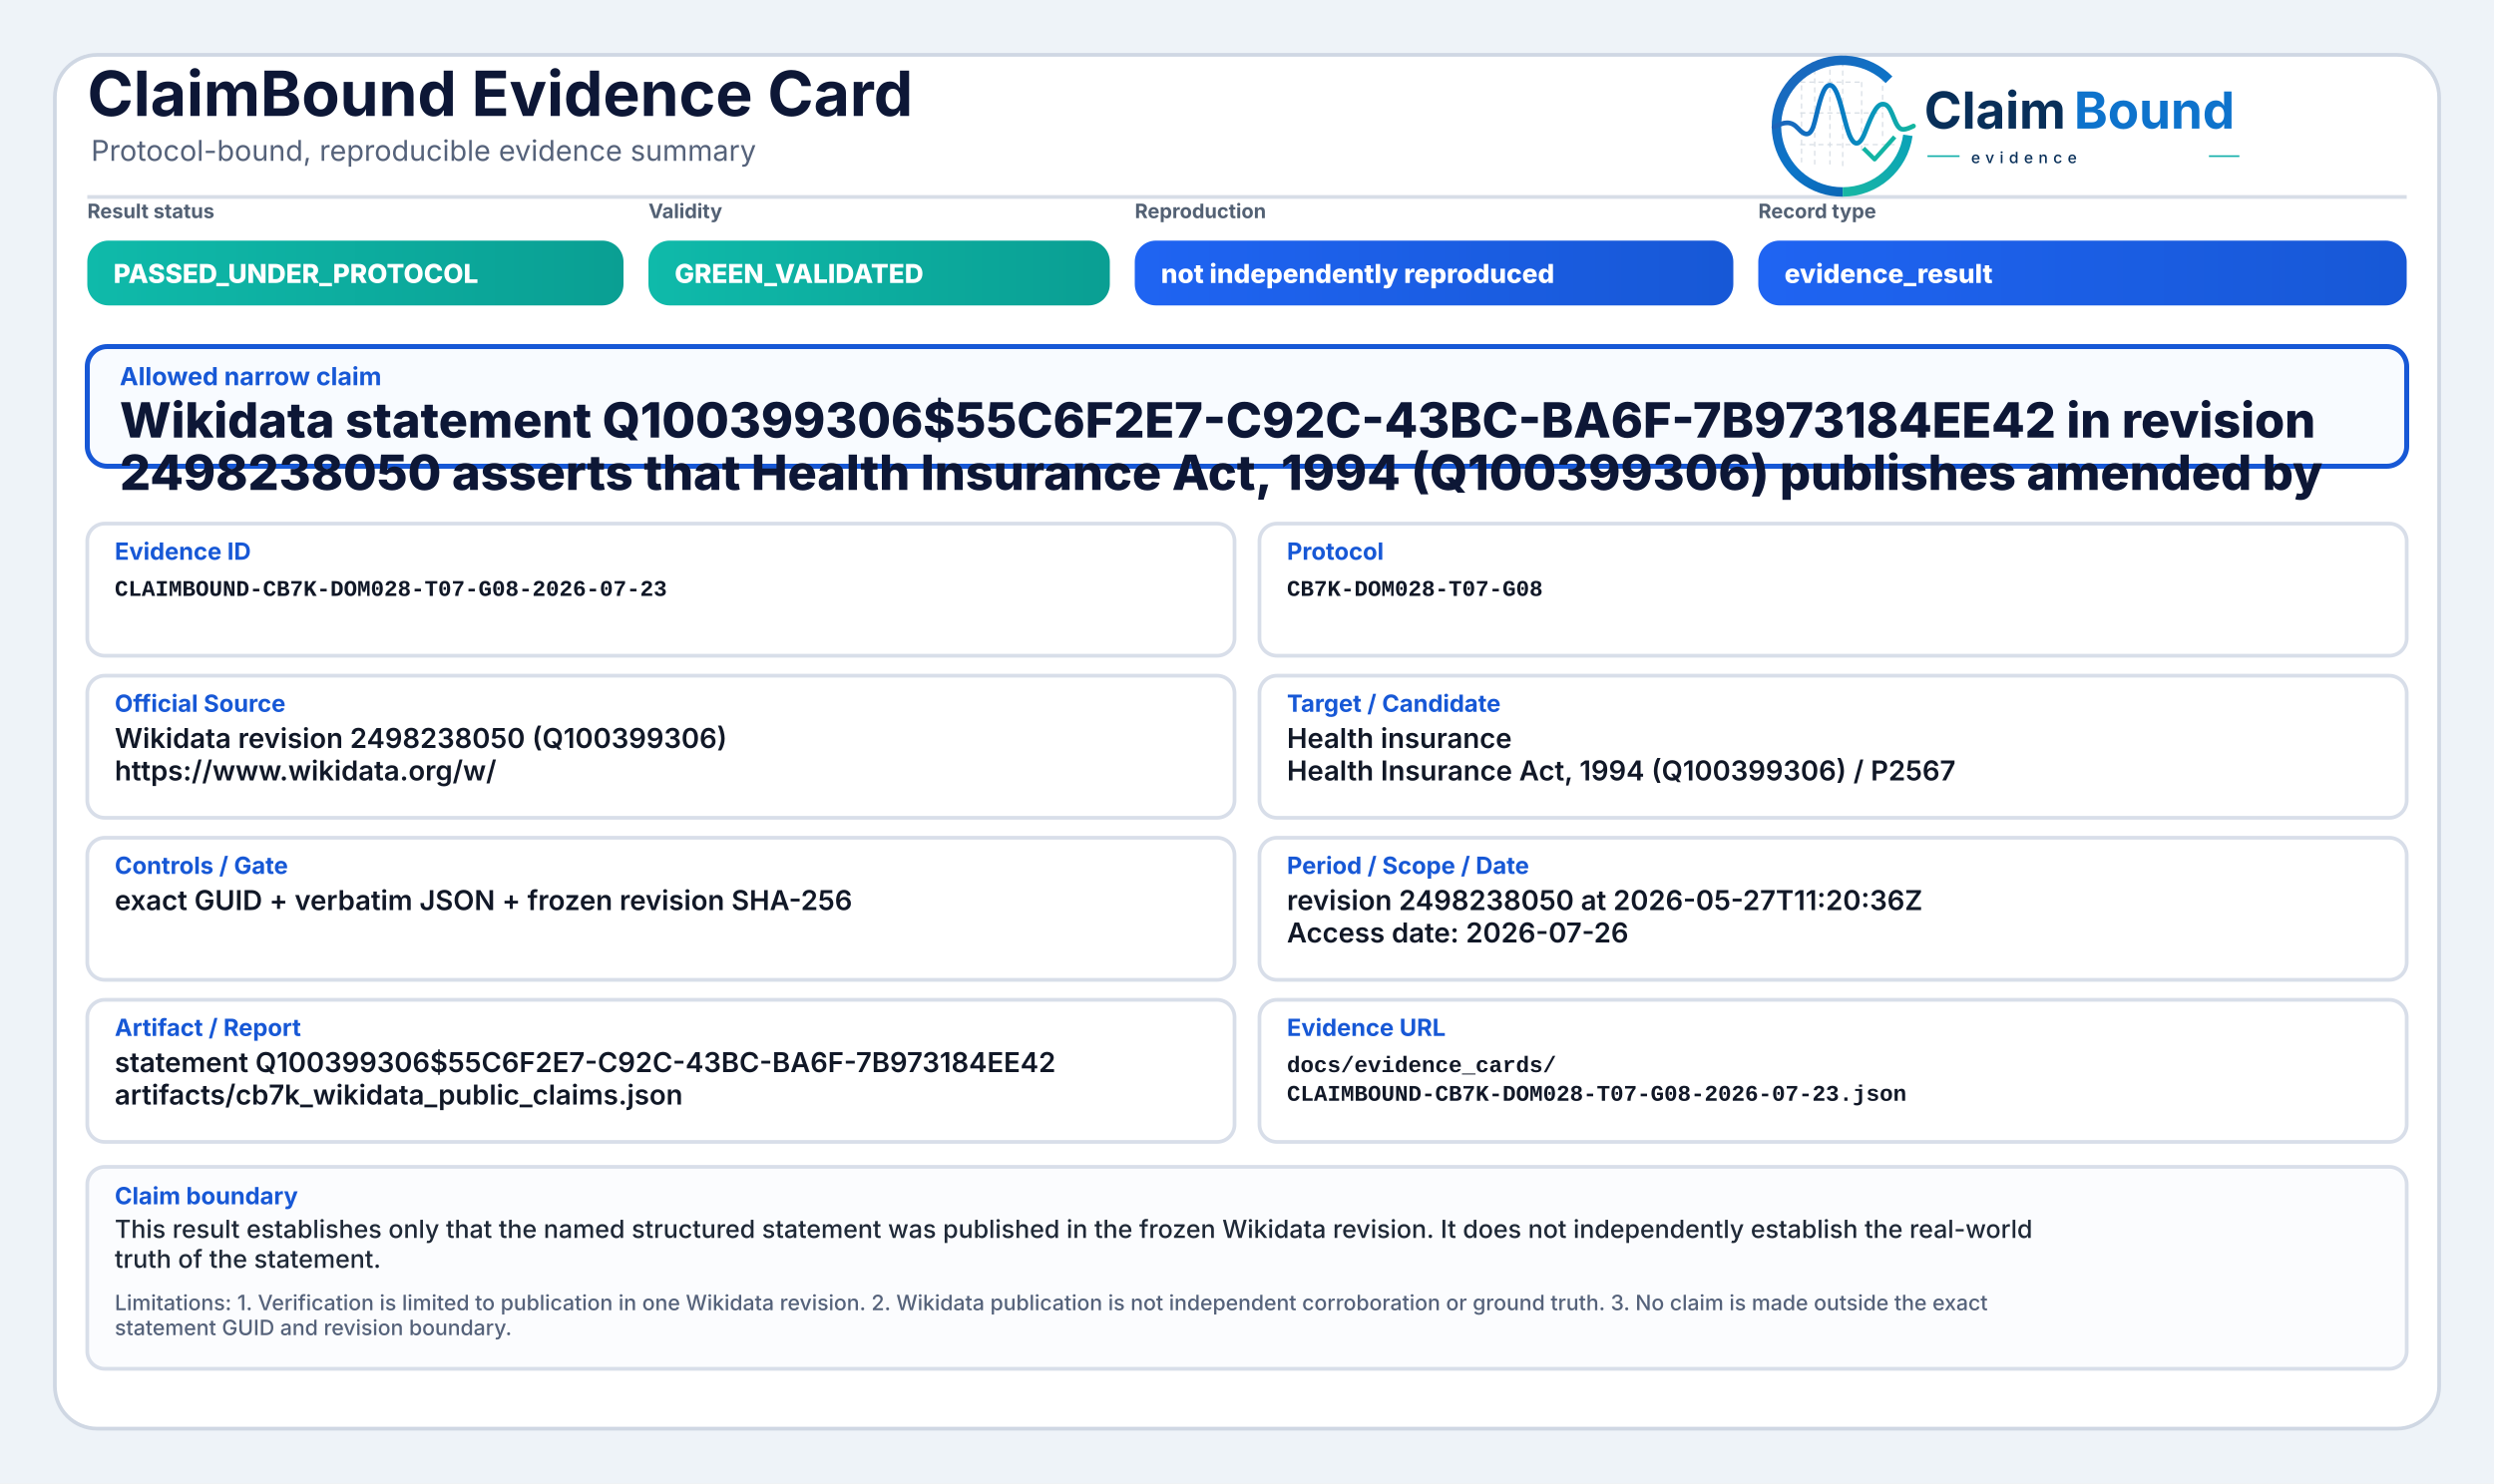
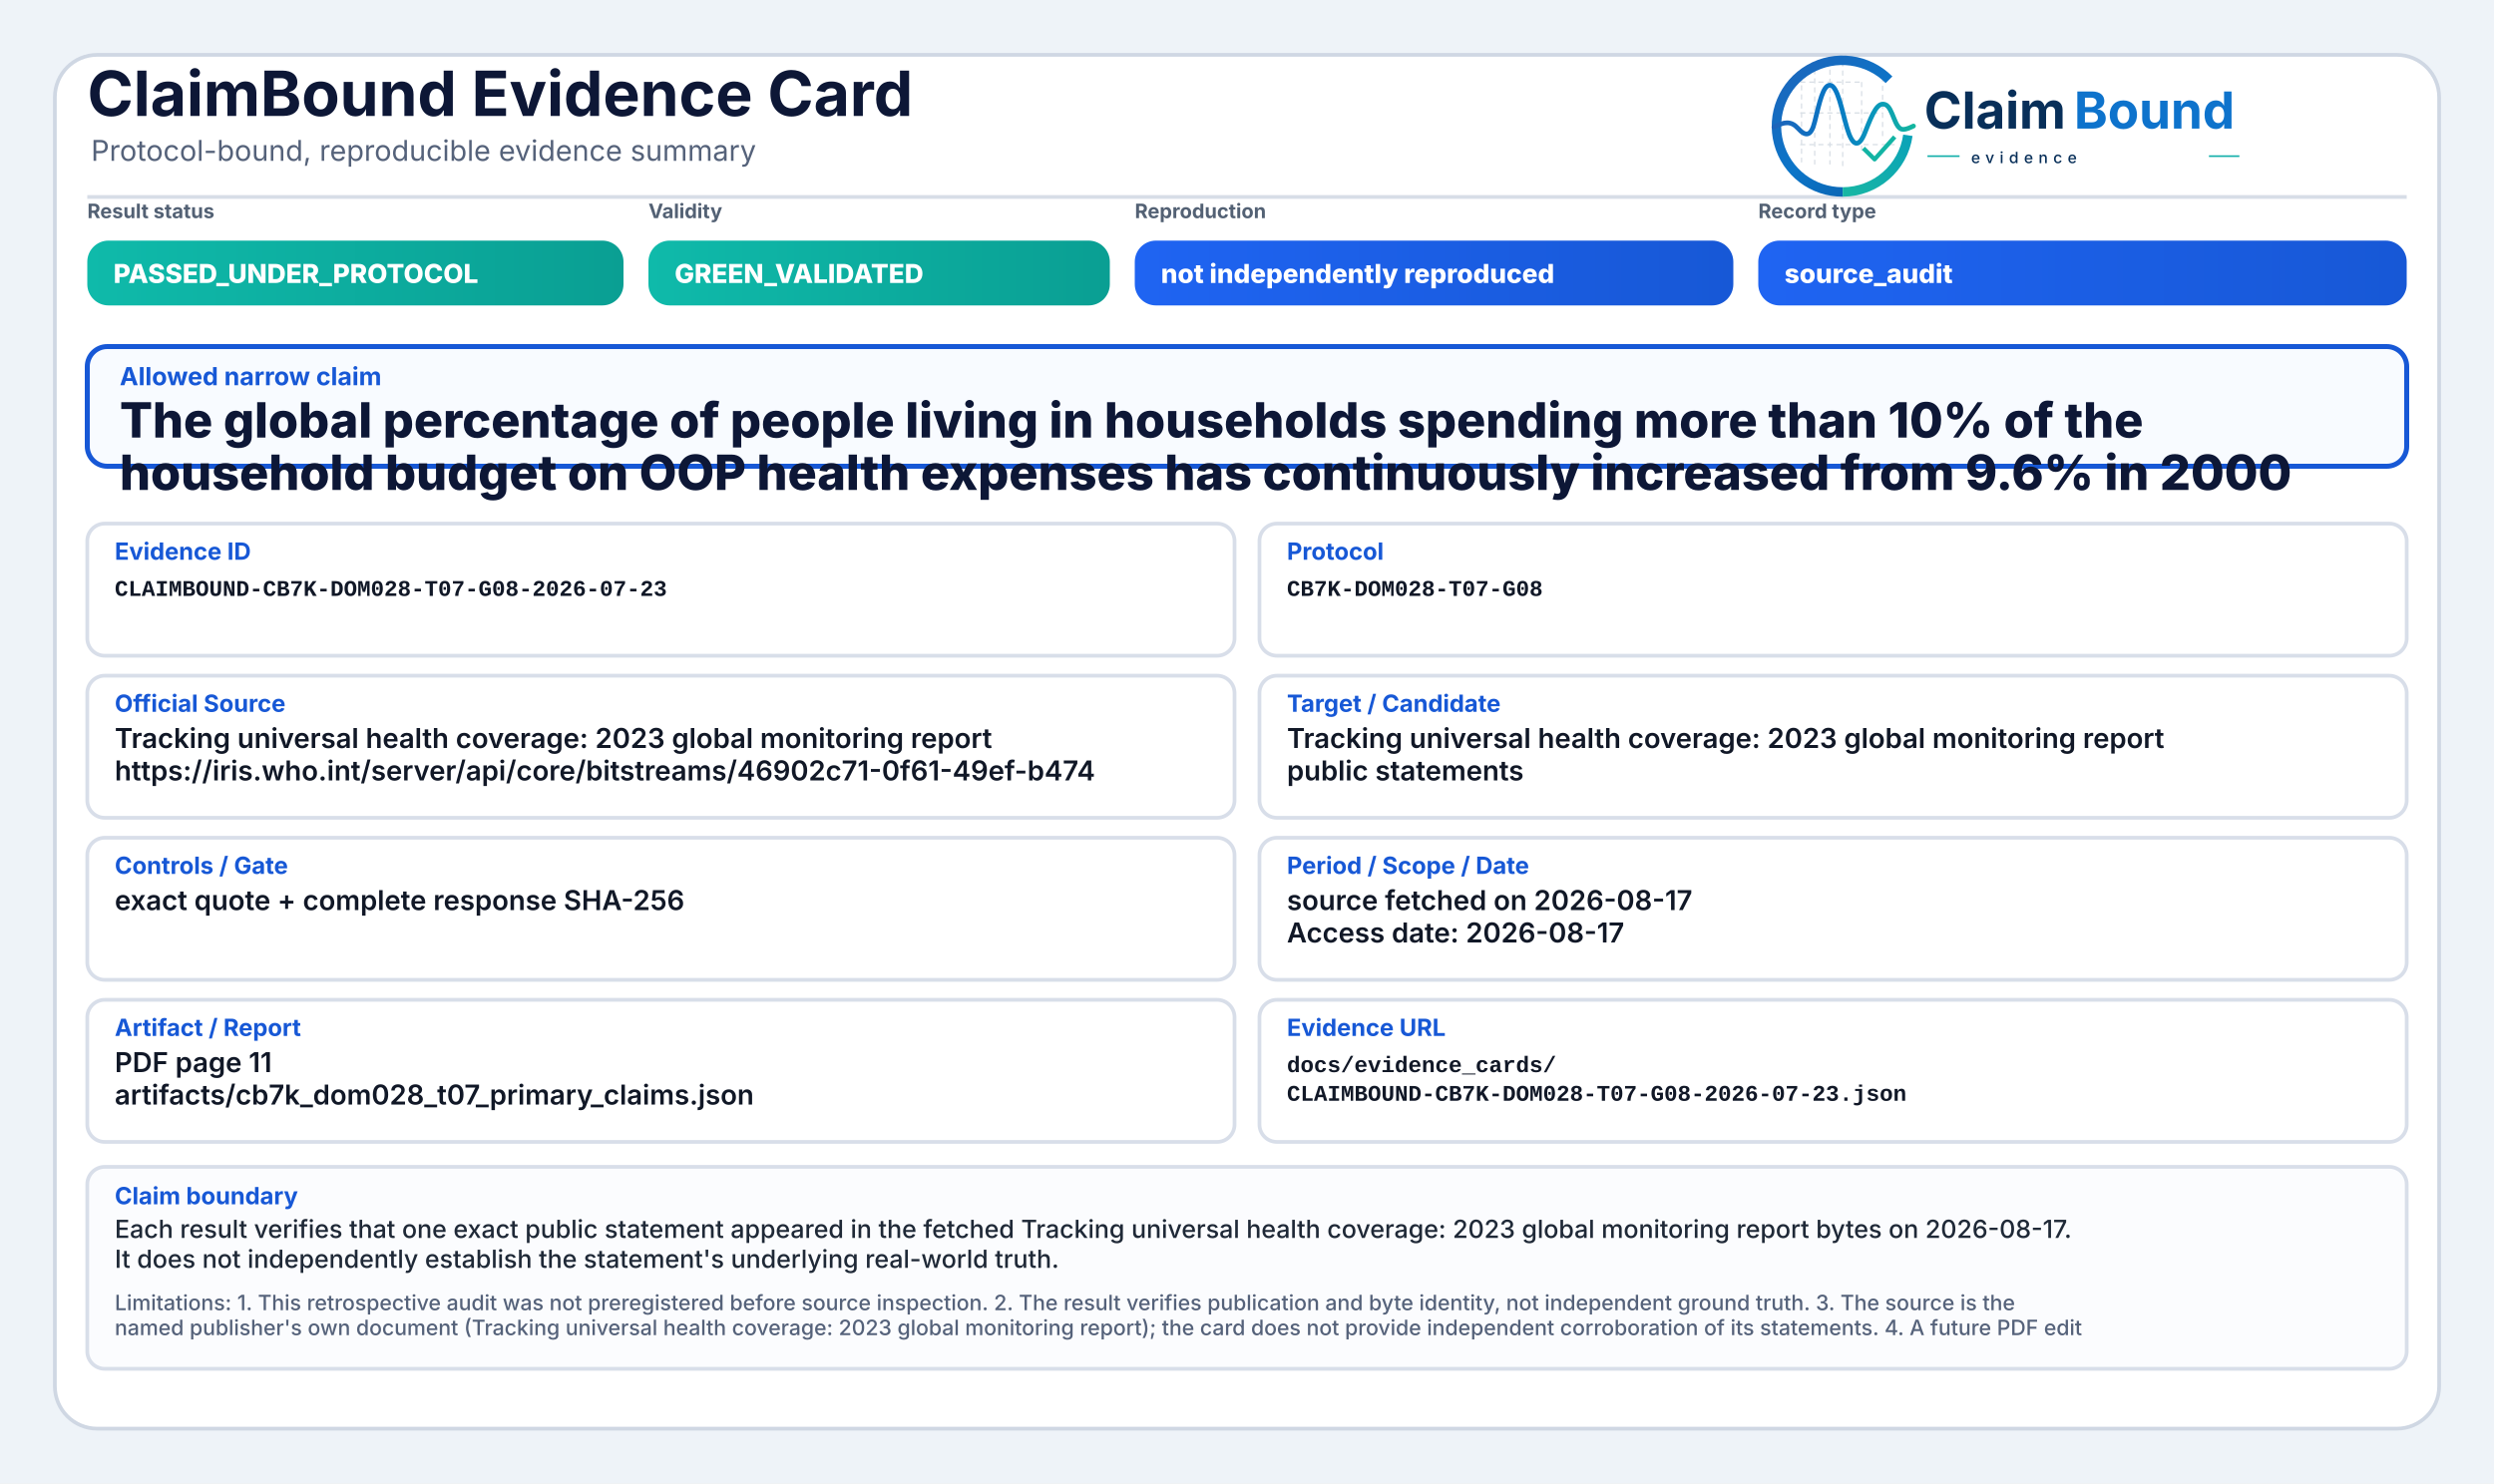
<svg xmlns="http://www.w3.org/2000/svg" width="2000" height="1190" viewBox="0 0 2000 1190" role="img" aria-label="ClaimBound Evidence Card">
  <defs>
    <linearGradient id="greenGrad" x1="0" y1="0" x2="1" y2="0">
      <stop offset="0%" stop-color="#0fbaaa" />
      <stop offset="100%" stop-color="#0a9f93" />
    </linearGradient>
    <linearGradient id="yellowGrad" x1="0" y1="0" x2="1" y2="0">
      <stop offset="0%" stop-color="#fbbf24" />
      <stop offset="100%" stop-color="#d97706" />
    </linearGradient>
    <linearGradient id="amberGrad" x1="0" y1="0" x2="1" y2="0">
      <stop offset="0%" stop-color="#f97316" />
      <stop offset="100%" stop-color="#c2410c" />
    </linearGradient>
    <linearGradient id="redGrad" x1="0" y1="0" x2="1" y2="0">
      <stop offset="0%" stop-color="#ef4444" />
      <stop offset="100%" stop-color="#b91c1c" />
    </linearGradient>
    <linearGradient id="grayGrad" x1="0" y1="0" x2="1" y2="0">
      <stop offset="0%" stop-color="#64748b" />
      <stop offset="100%" stop-color="#475569" />
    </linearGradient>
    <linearGradient id="blueGrad" x1="0" y1="0" x2="1" y2="0">
      <stop offset="0%" stop-color="#1f64f2" />
      <stop offset="100%" stop-color="#1758d6" />
    </linearGradient>
    <linearGradient id="logoRingBlue" x1="73" y1="453" x2="348" y2="793" gradientUnits="userSpaceOnUse">
      <stop offset="0" stop-color="#1E64BA" />
      <stop offset="0.55" stop-color="#0C75C8" />
      <stop offset="1" stop-color="#0A5FAB" />
    </linearGradient>
    <linearGradient id="logoRingTeal" x1="221" y1="792" x2="403" y2="594" gradientUnits="userSpaceOnUse">
      <stop offset="0" stop-color="#18B7A3" />
      <stop offset="1" stop-color="#089EBC" />
    </linearGradient>
    <linearGradient id="logoSignalGradient" x1="61" y1="628" x2="404" y2="628" gradientUnits="userSpaceOnUse">
      <stop offset="0" stop-color="#1E64BA" />
      <stop offset="0.43" stop-color="#0877C4" />
      <stop offset="0.72" stop-color="#0A97BB" />
      <stop offset="1" stop-color="#14B69E" />
    </linearGradient>
  </defs>
  <rect x="0" y="0" width="2000" height="1190" fill="#eef3f8" />
  <rect x="44" y="44" width="1912" height="1102" rx="34" fill="#ffffff" stroke="#cfd7e3" stroke-width="3" />
  <path d="M70 158 H1930" stroke="#d7dde7" stroke-width="3" />
  <text x="70" y="93" font-family="Inter, Segoe UI, Arial, sans-serif" font-size="50" font-weight="750" fill="#0d1736">ClaimBound Evidence Card</text>
  <text x="73" y="129" font-family="Inter, Segoe UI, Arial, sans-serif" font-size="23" font-weight="400" fill="#55627a">Protocol-bound, reproducible evidence summary</text>
  <g aria-label="ClaimBound evidence logo" transform="translate(1415,52) scale(0.33) translate(-40,-478)">
    <g stroke-linecap="butt" stroke-linejoin="round">
      <g stroke="#CBD3DC" stroke-width="3.2" stroke-linecap="round" stroke-dasharray="10 12" opacity="0.72">
        <path d="M130 507V714" />
        <path d="M162 490V719" />
        <path d="M199 491V719" />
        <path d="M230 471V726" />
        <path d="M276 521V690" />
        <path d="M327 508V650" />
        <path d="M128 520H277" />
        <path d="M128 595H327" />
        <path d="M128 672H355" />
      </g>
      <path d="M342.6 514.3A160 160 0 1 0 230 787" fill="none" stroke="url(#logoRingBlue)" stroke-width="23" />
      <path d="M230 787A160 160 0 0 0 388.4 649.3" fill="none" stroke="url(#logoRingTeal)" stroke-width="23" />
      <path d="M63 629.5C87 616.4 104.3 613.6 121.2 632.2C140.7 653.8 153.4 651.6 162.1 616.2C173.8 568.5 182.5 527.5 198.9 527.5C217.5 527.5 228.4 590.6 240.3 630.8C253.4 675.4 268.6 682.8 284.6 641.5C303.5 592.9 315.2 567.6 333.7 574.7C352.6 582 355.7 635.1 376.6 634.9C386.2 634.8 394 630.4 402 626.8" fill="none" stroke="url(#logoSignalGradient)" stroke-width="11.5" stroke-linecap="round" />
      <path d="M284 684.5L307.5 707.7L353 657" fill="none" stroke="#12B4A4" stroke-width="10.5" stroke-linecap="square" />
    </g>
    <text x="428" y="633" font-family="Inter, Segoe UI, Arial, sans-serif" font-size="124" font-weight="750" fill="#082F59" text-rendering="geometricPrecision">Claim</text>
    <text x="792" y="633" font-family="Inter, Segoe UI, Arial, sans-serif" font-size="124" font-weight="750" fill="#0E73CC" text-rendering="geometricPrecision">Bound</text>
    <line x1="436" y1="700" x2="514" y2="700" stroke="#11AFA9" stroke-width="4" />
    <text x="542" y="717" font-family="Inter, Segoe UI, Arial, sans-serif" font-size="38" font-weight="500" letter-spacing="13" fill="#082F59">evidence</text>
    <line x1="1120" y1="700" x2="1194" y2="700" stroke="#11AFA9" stroke-width="4" />
  </g>
  <text x="70" y="175" font-family="Inter, Segoe UI, Arial, sans-serif" font-size="16" font-weight="650" fill="#536174">Result status</text>
  <rect x="70" y="193" width="430" height="52" rx="17" fill="url(#greenGrad)" />
  <text x="91" y="227" font-family="Inter, Segoe UI, Arial, sans-serif" font-size="21" font-weight="800" fill="#ffffff">PASSED_UNDER_PROTOCOL</text>
  <text x="520" y="175" font-family="Inter, Segoe UI, Arial, sans-serif" font-size="16" font-weight="650" fill="#536174">Validity</text>
  <rect x="520" y="193" width="370" height="52" rx="17" fill="url(#greenGrad)" />
  <text x="541" y="227" font-family="Inter, Segoe UI, Arial, sans-serif" font-size="21" font-weight="800" fill="#ffffff">GREEN_VALIDATED</text>
  <text x="910" y="175" font-family="Inter, Segoe UI, Arial, sans-serif" font-size="16" font-weight="650" fill="#536174">Reproduction</text>
  <rect x="910" y="193" width="480" height="52" rx="17" fill="url(#blueGrad)" />
  <text x="931" y="227" font-family="Inter, Segoe UI, Arial, sans-serif" font-size="21" font-weight="800" fill="#ffffff">not independently reproduced</text>
  <text x="1410" y="175" font-family="Inter, Segoe UI, Arial, sans-serif" font-size="16" font-weight="650" fill="#536174">Record type</text>
  <rect x="1410" y="193" width="520" height="52" rx="17" fill="url(#blueGrad)" />
-   <text x="1431" y="227" font-family="Inter, Segoe UI, Arial, sans-serif" font-size="21" font-weight="800" fill="#ffffff">evidence_result</text>
+   <text x="1431" y="227" font-family="Inter, Segoe UI, Arial, sans-serif" font-size="21" font-weight="800" fill="#ffffff">source_audit</text>
  <rect x="70" y="278" width="1860" height="96" rx="16" fill="#f8fbff" stroke="#1758d6" stroke-width="4" />
  <text x="96" y="309" font-family="Inter, Segoe UI, Arial, sans-serif" font-size="20" font-weight="750" fill="#1758d6">Allowed narrow claim</text>
-   <text x="96" y="351" font-family="Inter, Segoe UI, Arial, sans-serif" font-size="39" font-weight="800" fill="#0d1736">Wikidata statement Q100399306$55C6F2E7-C92C-43BC-BA6F-7B973184EE42 in revision</text>
-   <text x="96" y="393" font-family="Inter, Segoe UI, Arial, sans-serif" font-size="39" font-weight="800" fill="#0d1736">2498238050 asserts that Health Insurance Act, 1994 (Q100399306) publishes amended by</text>
+   <text x="96" y="351" font-family="Inter, Segoe UI, Arial, sans-serif" font-size="39" font-weight="800" fill="#0d1736">The global percentage of people living in households spending more than 10% of the</text>
+   <text x="96" y="393" font-family="Inter, Segoe UI, Arial, sans-serif" font-size="39" font-weight="800" fill="#0d1736">household budget on OOP health expenses has continuously increased from 9.6% in 2000</text>
  <rect x="70" y="420" width="920" height="106" rx="14" fill="#ffffff" stroke="#d8dee9" stroke-width="3" />
  <text x="92" y="449" font-family="Inter, Segoe UI, Arial, sans-serif" font-size="19" font-weight="750" fill="#1758d6">Evidence ID</text>
  <text x="92" y="478" font-family="SFMono-Regular, Consolas, Liberation Mono, monospace" font-size="18" font-weight="600" fill="#111827">CLAIMBOUND-CB7K-DOM028-T07-G08-2026-07-23</text>
  <rect x="1010" y="420" width="920" height="106" rx="14" fill="#ffffff" stroke="#d8dee9" stroke-width="3" />
  <text x="1032" y="449" font-family="Inter, Segoe UI, Arial, sans-serif" font-size="19" font-weight="750" fill="#1758d6">Protocol</text>
  <text x="1032" y="478" font-family="SFMono-Regular, Consolas, Liberation Mono, monospace" font-size="18" font-weight="600" fill="#111827">CB7K-DOM028-T07-G08</text>
  <rect x="70" y="542" width="920" height="114" rx="14" fill="#ffffff" stroke="#d8dee9" stroke-width="3" />
  <text x="92" y="571" font-family="Inter, Segoe UI, Arial, sans-serif" font-size="19" font-weight="750" fill="#1758d6">Official Source</text>
-   <text x="92" y="600" font-family="Inter, Segoe UI, Arial, sans-serif" font-size="22" font-weight="600" fill="#111827">Wikidata revision 2498238050 (Q100399306)</text>
-   <text x="92" y="626" font-family="Inter, Segoe UI, Arial, sans-serif" font-size="22" font-weight="600" fill="#111827">https://www.wikidata.org/w/</text>
+   <text x="92" y="600" font-family="Inter, Segoe UI, Arial, sans-serif" font-size="22" font-weight="600" fill="#111827">Tracking universal health coverage: 2023 global monitoring report</text>
+   <text x="92" y="626" font-family="Inter, Segoe UI, Arial, sans-serif" font-size="22" font-weight="600" fill="#111827">https://iris.who.int/server/api/core/bitstreams/46902c71-0f61-49ef-b474</text>
  <rect x="1010" y="542" width="920" height="114" rx="14" fill="#ffffff" stroke="#d8dee9" stroke-width="3" />
  <text x="1032" y="571" font-family="Inter, Segoe UI, Arial, sans-serif" font-size="19" font-weight="750" fill="#1758d6">Target / Candidate</text>
-   <text x="1032" y="600" font-family="Inter, Segoe UI, Arial, sans-serif" font-size="22" font-weight="600" fill="#111827">Health insurance</text>
-   <text x="1032" y="626" font-family="Inter, Segoe UI, Arial, sans-serif" font-size="22" font-weight="600" fill="#111827">Health Insurance Act, 1994 (Q100399306) / P2567</text>
+   <text x="1032" y="600" font-family="Inter, Segoe UI, Arial, sans-serif" font-size="22" font-weight="600" fill="#111827">Tracking universal health coverage: 2023 global monitoring report</text>
+   <text x="1032" y="626" font-family="Inter, Segoe UI, Arial, sans-serif" font-size="22" font-weight="600" fill="#111827">public statements</text>
  <rect x="70" y="672" width="920" height="114" rx="14" fill="#ffffff" stroke="#d8dee9" stroke-width="3" />
  <text x="92" y="701" font-family="Inter, Segoe UI, Arial, sans-serif" font-size="19" font-weight="750" fill="#1758d6">Controls / Gate</text>
-   <text x="92" y="730" font-family="Inter, Segoe UI, Arial, sans-serif" font-size="22" font-weight="600" fill="#111827">exact GUID + verbatim JSON + frozen revision SHA-256</text>
+   <text x="92" y="730" font-family="Inter, Segoe UI, Arial, sans-serif" font-size="22" font-weight="600" fill="#111827">exact quote + complete response SHA-256</text>
  <rect x="1010" y="672" width="920" height="114" rx="14" fill="#ffffff" stroke="#d8dee9" stroke-width="3" />
  <text x="1032" y="701" font-family="Inter, Segoe UI, Arial, sans-serif" font-size="19" font-weight="750" fill="#1758d6">Period / Scope / Date</text>
-   <text x="1032" y="730" font-family="Inter, Segoe UI, Arial, sans-serif" font-size="22" font-weight="600" fill="#111827">revision 2498238050 at 2026-05-27T11:20:36Z</text>
-   <text x="1032" y="756" font-family="Inter, Segoe UI, Arial, sans-serif" font-size="22" font-weight="600" fill="#111827">Access date: 2026-07-26</text>
+   <text x="1032" y="730" font-family="Inter, Segoe UI, Arial, sans-serif" font-size="22" font-weight="600" fill="#111827">source fetched on 2026-08-17</text>
+   <text x="1032" y="756" font-family="Inter, Segoe UI, Arial, sans-serif" font-size="22" font-weight="600" fill="#111827">Access date: 2026-08-17</text>
  <rect x="70" y="802" width="920" height="114" rx="14" fill="#ffffff" stroke="#d8dee9" stroke-width="3" />
  <text x="92" y="831" font-family="Inter, Segoe UI, Arial, sans-serif" font-size="19" font-weight="750" fill="#1758d6">Artifact / Report</text>
-   <text x="92" y="860" font-family="Inter, Segoe UI, Arial, sans-serif" font-size="22" font-weight="600" fill="#111827">statement Q100399306$55C6F2E7-C92C-43BC-BA6F-7B973184EE42</text>
-   <text x="92" y="886" font-family="Inter, Segoe UI, Arial, sans-serif" font-size="22" font-weight="600" fill="#111827">artifacts/cb7k_wikidata_public_claims.json</text>
+   <text x="92" y="860" font-family="Inter, Segoe UI, Arial, sans-serif" font-size="22" font-weight="600" fill="#111827">PDF page 11</text>
+   <text x="92" y="886" font-family="Inter, Segoe UI, Arial, sans-serif" font-size="22" font-weight="600" fill="#111827">artifacts/cb7k_dom028_t07_primary_claims.json</text>
  <rect x="1010" y="802" width="920" height="114" rx="14" fill="#ffffff" stroke="#d8dee9" stroke-width="3" />
  <text x="1032" y="831" font-family="Inter, Segoe UI, Arial, sans-serif" font-size="19" font-weight="750" fill="#1758d6">Evidence URL</text>
  <text x="1032" y="860" font-family="SFMono-Regular, Consolas, Liberation Mono, monospace" font-size="18" font-weight="600" fill="#111827">docs/evidence_cards/</text>
  <text x="1032" y="883" font-family="SFMono-Regular, Consolas, Liberation Mono, monospace" font-size="18" font-weight="600" fill="#111827">CLAIMBOUND-CB7K-DOM028-T07-G08-2026-07-23.json</text>
  <rect x="70" y="936" width="1860" height="162" rx="14" fill="#fbfcfe" stroke="#d8dee9" stroke-width="3" />
  <text x="92" y="966" font-family="Inter, Segoe UI, Arial, sans-serif" font-size="19" font-weight="750" fill="#1758d6">Claim boundary</text>
-   <text x="92" y="993" font-family="Inter, Segoe UI, Arial, sans-serif" font-size="20" font-weight="500" fill="#1f2937">This result establishes only that the named structured statement was published in the frozen Wikidata revision. It does not independently establish the real-world</text>
-   <text x="92" y="1017" font-family="Inter, Segoe UI, Arial, sans-serif" font-size="20" font-weight="500" fill="#1f2937">truth of the statement.</text>
-   <text x="92" y="1051" font-family="Inter, Segoe UI, Arial, sans-serif" font-size="17" font-weight="500" fill="#55627a">Limitations: 1. Verification is limited to publication in one Wikidata revision. 2. Wikidata publication is not independent corroboration or ground truth. 3. No claim is made outside the exact</text>
-   <text x="92" y="1071" font-family="Inter, Segoe UI, Arial, sans-serif" font-size="17" font-weight="500" fill="#55627a">statement GUID and revision boundary.</text>
+   <text x="92" y="993" font-family="Inter, Segoe UI, Arial, sans-serif" font-size="20" font-weight="500" fill="#1f2937">Each result verifies that one exact public statement appeared in the fetched Tracking universal health coverage: 2023 global monitoring report bytes on 2026-08-17.</text>
+   <text x="92" y="1017" font-family="Inter, Segoe UI, Arial, sans-serif" font-size="20" font-weight="500" fill="#1f2937">It does not independently establish the statement's underlying real-world truth.</text>
+   <text x="92" y="1051" font-family="Inter, Segoe UI, Arial, sans-serif" font-size="17" font-weight="500" fill="#55627a">Limitations: 1. This retrospective audit was not preregistered before source inspection. 2. The result verifies publication and byte identity, not independent ground truth. 3. The source is the</text>
+   <text x="92" y="1071" font-family="Inter, Segoe UI, Arial, sans-serif" font-size="17" font-weight="500" fill="#55627a">named publisher's own document (Tracking universal health coverage: 2023 global monitoring report); the card does not provide independent corroboration of its statements. 4. A future PDF edit</text>
</svg>
